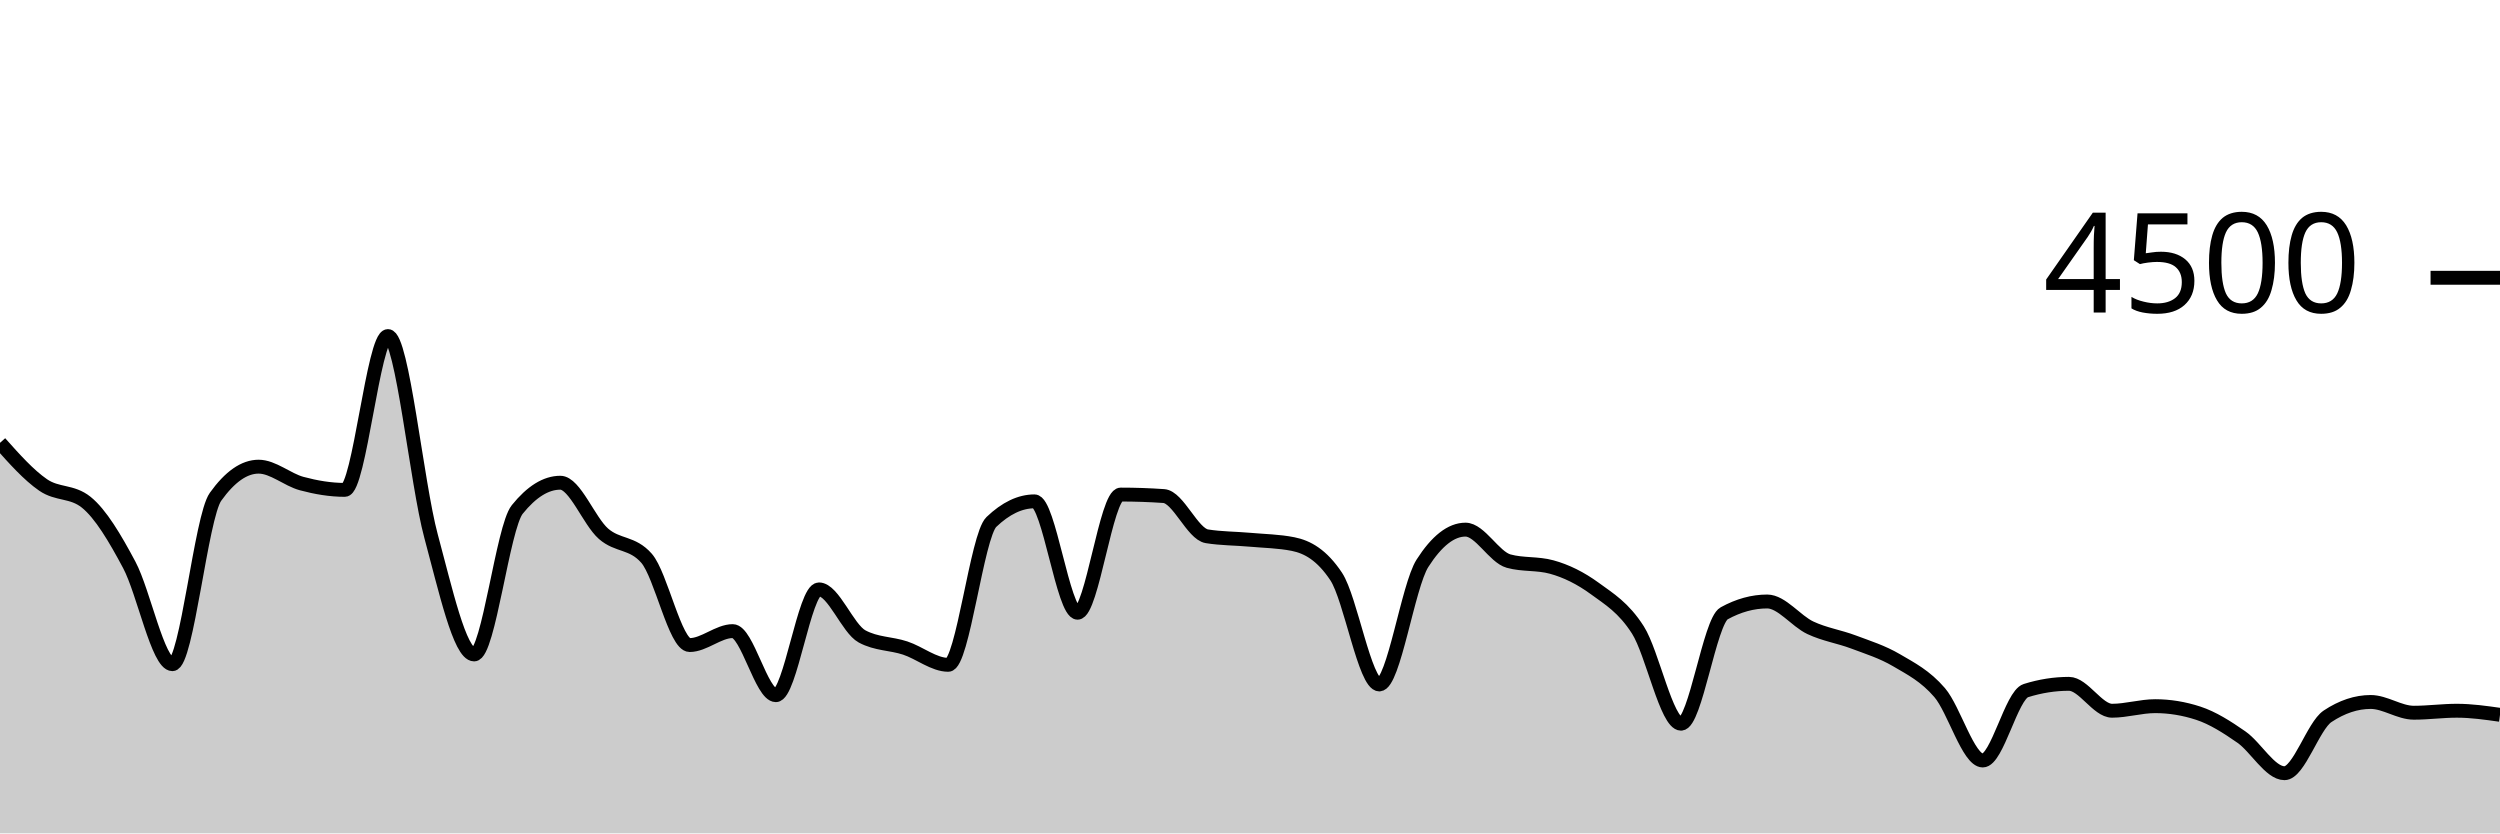
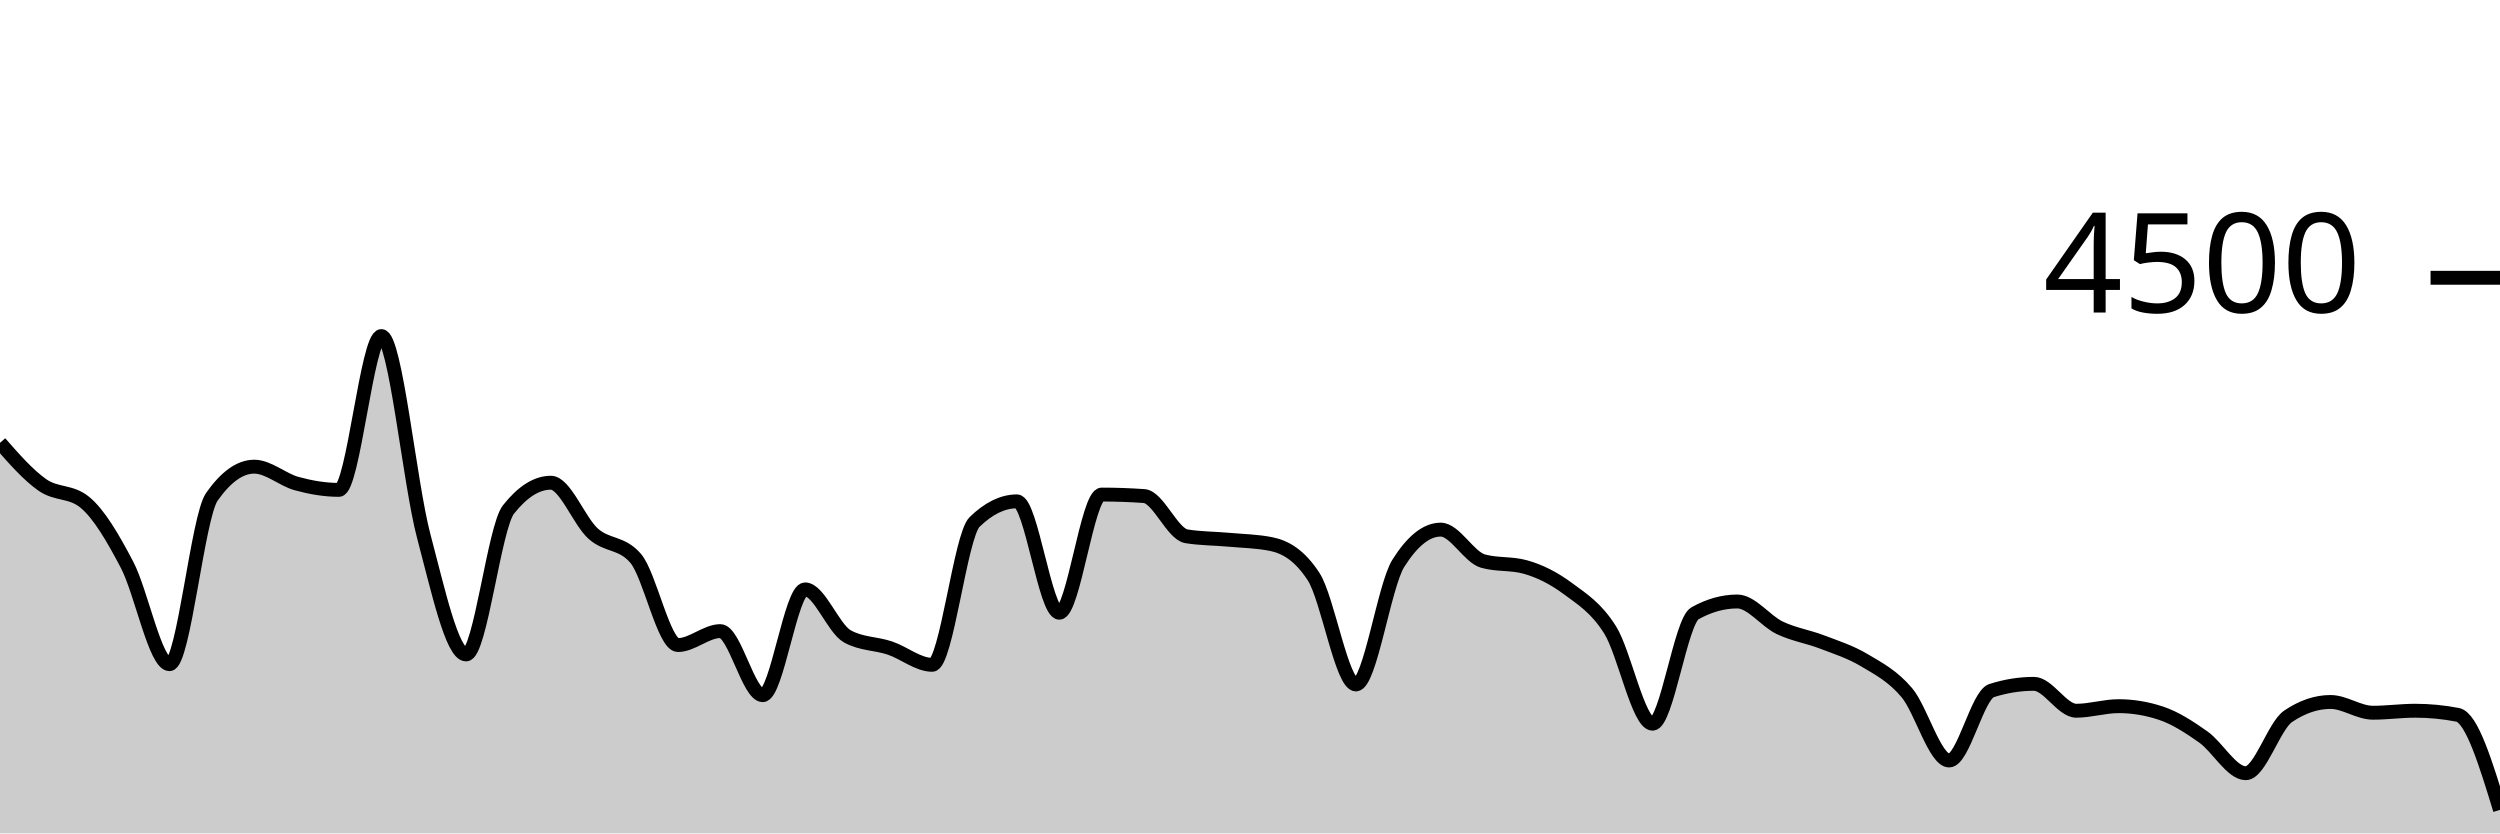
<svg xmlns="http://www.w3.org/2000/svg" viewBox="0 0 180 60">
  <g transform="translate(0,20)">
-     <path class="area" fill="rgba(0, 0, 0, 0.2)" d="M0,11.884C1.034,13.044,2.069,14.203,3.103,14.916C4.138,15.628,5.172,15.33,6.207,16.16C7.241,16.99,8.276,18.732,9.31,20.676C10.345,22.619,11.379,27.822,12.414,27.822C13.448,27.822,14.483,17.215,15.517,15.769C16.552,14.323,17.586,13.6,18.621,13.6C19.655,13.6,20.69,14.539,21.724,14.818C22.759,15.096,23.793,15.271,24.828,15.271C25.862,15.271,26.897,4.196,27.931,4.196C28.966,4.196,30,14.775,31.034,18.596C32.069,22.416,33.103,27.12,34.138,27.12C35.172,27.12,36.207,17.97,37.241,16.684C38.276,15.399,39.31,14.756,40.345,14.756C41.379,14.756,42.414,17.52,43.448,18.427C44.483,19.333,45.517,19.016,46.552,20.196C47.586,21.375,48.621,26.444,49.655,26.444C50.69,26.444,51.724,25.44,52.759,25.44C53.793,25.44,54.828,30.053,55.862,30.053C56.897,30.053,57.931,22.436,58.966,22.436C60,22.436,61.034,25.265,62.069,25.822C63.103,26.379,64.138,26.317,65.172,26.658C66.207,26.999,67.241,27.867,68.276,27.867C69.31,27.867,70.345,18.572,71.379,17.582C72.414,16.593,73.448,16.098,74.483,16.098C75.517,16.098,76.552,24.116,77.586,24.116C78.621,24.116,79.655,15.609,80.69,15.609C81.724,15.609,82.759,15.644,83.793,15.716C84.828,15.787,85.862,18.447,86.897,18.613C87.931,18.779,88.966,18.769,90,18.862C91.034,18.956,92.069,18.966,93.103,19.173C94.138,19.381,95.172,19.953,96.207,21.511C97.241,23.07,98.276,29.28,99.31,29.28C100.345,29.28,101.379,22.178,102.414,20.56C103.448,18.942,104.483,18.133,105.517,18.133C106.552,18.133,107.586,20.116,108.621,20.4C109.655,20.684,110.69,20.542,111.724,20.827C112.759,21.111,113.793,21.618,114.828,22.373C115.862,23.129,116.897,23.738,117.931,25.36C118.966,26.982,120,32.107,121.034,32.107C122.069,32.107,123.103,24.729,124.138,24.16C125.172,23.591,126.207,23.307,127.241,23.307C128.276,23.307,129.31,24.714,130.345,25.2C131.379,25.686,132.414,25.833,133.448,26.222C134.483,26.612,135.517,26.93,136.552,27.538C137.586,28.145,138.621,28.664,139.655,29.867C140.69,31.07,141.724,34.756,142.759,34.756C143.793,34.756,144.828,30.05,145.862,29.724C146.897,29.399,147.931,29.236,148.966,29.236C150,29.236,151.034,31.173,152.069,31.173C153.103,31.173,154.138,30.844,155.172,30.844C156.207,30.844,157.241,31.013,158.276,31.351C159.31,31.689,160.345,32.347,161.379,33.067C162.414,33.787,163.448,35.671,164.483,35.671C165.517,35.671,166.552,32.261,167.586,31.573C168.621,30.886,169.655,30.542,170.69,30.542C171.724,30.542,172.759,31.316,173.793,31.316C174.828,31.316,175.862,31.173,176.897,31.173C177.931,31.173,178.966,31.32,180,31.467L180,40C178.966,40,177.931,40,176.897,40C175.862,40,174.828,40,173.793,40C172.759,40,171.724,40,170.69,40C169.655,40,168.621,40,167.586,40C166.552,40,165.517,40,164.483,40C163.448,40,162.414,40,161.379,40C160.345,40,159.31,40,158.276,40C157.241,40,156.207,40,155.172,40C154.138,40,153.103,40,152.069,40C151.034,40,150,40,148.966,40C147.931,40,146.897,40,145.862,40C144.828,40,143.793,40,142.759,40C141.724,40,140.69,40,139.655,40C138.621,40,137.586,40,136.552,40C135.517,40,134.483,40,133.448,40C132.414,40,131.379,40,130.345,40C129.31,40,128.276,40,127.241,40C126.207,40,125.172,40,124.138,40C123.103,40,122.069,40,121.034,40C120,40,118.966,40,117.931,40C116.897,40,115.862,40,114.828,40C113.793,40,112.759,40,111.724,40C110.69,40,109.655,40,108.621,40C107.586,40,106.552,40,105.517,40C104.483,40,103.448,40,102.414,40C101.379,40,100.345,40,99.31,40C98.276,40,97.241,40,96.207,40C95.172,40,94.138,40,93.103,40C92.069,40,91.034,40,90,40C88.966,40,87.931,40,86.897,40C85.862,40,84.828,40,83.793,40C82.759,40,81.724,40,80.69,40C79.655,40,78.621,40,77.586,40C76.552,40,75.517,40,74.483,40C73.448,40,72.414,40,71.379,40C70.345,40,69.31,40,68.276,40C67.241,40,66.207,40,65.172,40C64.138,40,63.103,40,62.069,40C61.034,40,60,40,58.966,40C57.931,40,56.897,40,55.862,40C54.828,40,53.793,40,52.759,40C51.724,40,50.69,40,49.655,40C48.621,40,47.586,40,46.552,40C45.517,40,44.483,40,43.448,40C42.414,40,41.379,40,40.345,40C39.31,40,38.276,40,37.241,40C36.207,40,35.172,40,34.138,40C33.103,40,32.069,40,31.034,40C30,40,28.966,40,27.931,40C26.897,40,25.862,40,24.828,40C23.793,40,22.759,40,21.724,40C20.69,40,19.655,40,18.621,40C17.586,40,16.552,40,15.517,40C14.483,40,13.448,40,12.414,40C11.379,40,10.345,40,9.31,40C8.276,40,7.241,40,6.207,40C5.172,40,4.138,40,3.103,40C2.069,40,1.034,40,0,40Z" />
-     <path class="line" stroke="black" fill="none" d="M0,11.884C1.034,13.044,2.069,14.203,3.103,14.916C4.138,15.628,5.172,15.33,6.207,16.16C7.241,16.99,8.276,18.732,9.31,20.676C10.345,22.619,11.379,27.822,12.414,27.822C13.448,27.822,14.483,17.215,15.517,15.769C16.552,14.323,17.586,13.6,18.621,13.6C19.655,13.6,20.69,14.539,21.724,14.818C22.759,15.096,23.793,15.271,24.828,15.271C25.862,15.271,26.897,4.196,27.931,4.196C28.966,4.196,30,14.775,31.034,18.596C32.069,22.416,33.103,27.12,34.138,27.12C35.172,27.12,36.207,17.97,37.241,16.684C38.276,15.399,39.31,14.756,40.345,14.756C41.379,14.756,42.414,17.52,43.448,18.427C44.483,19.333,45.517,19.016,46.552,20.196C47.586,21.375,48.621,26.444,49.655,26.444C50.69,26.444,51.724,25.44,52.759,25.44C53.793,25.44,54.828,30.053,55.862,30.053C56.897,30.053,57.931,22.436,58.966,22.436C60,22.436,61.034,25.265,62.069,25.822C63.103,26.379,64.138,26.317,65.172,26.658C66.207,26.999,67.241,27.867,68.276,27.867C69.31,27.867,70.345,18.572,71.379,17.582C72.414,16.593,73.448,16.098,74.483,16.098C75.517,16.098,76.552,24.116,77.586,24.116C78.621,24.116,79.655,15.609,80.69,15.609C81.724,15.609,82.759,15.644,83.793,15.716C84.828,15.787,85.862,18.447,86.897,18.613C87.931,18.779,88.966,18.769,90,18.862C91.034,18.956,92.069,18.966,93.103,19.173C94.138,19.381,95.172,19.953,96.207,21.511C97.241,23.07,98.276,29.28,99.31,29.28C100.345,29.28,101.379,22.178,102.414,20.56C103.448,18.942,104.483,18.133,105.517,18.133C106.552,18.133,107.586,20.116,108.621,20.4C109.655,20.684,110.69,20.542,111.724,20.827C112.759,21.111,113.793,21.618,114.828,22.373C115.862,23.129,116.897,23.738,117.931,25.36C118.966,26.982,120,32.107,121.034,32.107C122.069,32.107,123.103,24.729,124.138,24.16C125.172,23.591,126.207,23.307,127.241,23.307C128.276,23.307,129.31,24.714,130.345,25.2C131.379,25.686,132.414,25.833,133.448,26.222C134.483,26.612,135.517,26.93,136.552,27.538C137.586,28.145,138.621,28.664,139.655,29.867C140.69,31.07,141.724,34.756,142.759,34.756C143.793,34.756,144.828,30.05,145.862,29.724C146.897,29.399,147.931,29.236,148.966,29.236C150,29.236,151.034,31.173,152.069,31.173C153.103,31.173,154.138,30.844,155.172,30.844C156.207,30.844,157.241,31.013,158.276,31.351C159.31,31.689,160.345,32.347,161.379,33.067C162.414,33.787,163.448,35.671,164.483,35.671C165.517,35.671,166.552,32.261,167.586,31.573C168.621,30.886,169.655,30.542,170.69,30.542C171.724,30.542,172.759,31.316,173.793,31.316C174.828,31.316,175.862,31.173,176.897,31.173C177.931,31.173,178.966,31.32,180,31.467" />
+     <path class="area" fill="rgba(0, 0, 0, 0.2)" d="M0,11.884C1.017,13.044,2.034,14.203,3.051,14.916C4.068,15.628,5.085,15.33,6.102,16.16C7.119,16.99,8.136,18.732,9.153,20.676C10.169,22.619,11.186,27.822,12.203,27.822C13.22,27.822,14.237,17.215,15.254,15.769C16.271,14.323,17.288,13.6,18.305,13.6C19.322,13.6,20.339,14.539,21.356,14.818C22.373,15.096,23.39,15.271,24.407,15.271C25.424,15.271,26.441,4.196,27.458,4.196C28.475,4.196,29.492,14.775,30.508,18.596C31.525,22.416,32.542,27.12,33.559,27.12C34.576,27.12,35.593,17.97,36.61,16.684C37.627,15.399,38.644,14.756,39.661,14.756C40.678,14.756,41.695,17.52,42.712,18.427C43.729,19.333,44.746,19.016,45.763,20.196C46.78,21.375,47.797,26.444,48.814,26.444C49.831,26.444,50.847,25.44,51.864,25.44C52.881,25.44,53.898,30.053,54.915,30.053C55.932,30.053,56.949,22.436,57.966,22.436C58.983,22.436,60,25.265,61.017,25.822C62.034,26.379,63.051,26.317,64.068,26.658C65.085,26.999,66.102,27.867,67.119,27.867C68.136,27.867,69.153,18.572,70.169,17.582C71.186,16.593,72.203,16.098,73.22,16.098C74.237,16.098,75.254,24.116,76.271,24.116C77.288,24.116,78.305,15.609,79.322,15.609C80.339,15.609,81.356,15.644,82.373,15.716C83.39,15.787,84.407,18.447,85.424,18.613C86.441,18.779,87.458,18.769,88.475,18.862C89.492,18.956,90.508,18.966,91.525,19.173C92.542,19.381,93.559,19.953,94.576,21.511C95.593,23.07,96.61,29.28,97.627,29.28C98.644,29.28,99.661,22.178,100.678,20.56C101.695,18.942,102.712,18.133,103.729,18.133C104.746,18.133,105.763,20.116,106.78,20.4C107.797,20.684,108.814,20.542,109.831,20.827C110.847,21.111,111.864,21.618,112.881,22.373C113.898,23.129,114.915,23.738,115.932,25.36C116.949,26.982,117.966,32.107,118.983,32.107C120,32.107,121.017,24.729,122.034,24.16C123.051,23.591,124.068,23.307,125.085,23.307C126.102,23.307,127.119,24.714,128.136,25.2C129.153,25.686,130.169,25.833,131.186,26.222C132.203,26.612,133.22,26.93,134.237,27.538C135.254,28.145,136.271,28.664,137.288,29.867C138.305,31.07,139.322,34.756,140.339,34.756C141.356,34.756,142.373,30.05,143.39,29.724C144.407,29.399,145.424,29.236,146.441,29.236C147.458,29.236,148.475,31.173,149.492,31.173C150.508,31.173,151.525,30.844,152.542,30.844C153.559,30.844,154.576,31.013,155.593,31.351C156.61,31.689,157.627,32.347,158.644,33.067C159.661,33.787,160.678,35.671,161.695,35.671C162.712,35.671,163.729,32.261,164.746,31.573C165.763,30.886,166.78,30.542,167.797,30.542C168.814,30.542,169.831,31.316,170.847,31.316C171.864,31.316,172.881,31.173,173.898,31.173C174.915,31.173,175.932,31.271,176.949,31.467C177.966,31.662,178.983,34.987,180,38.311L180,40C178.983,40,177.966,40,176.949,40C175.932,40,174.915,40,173.898,40C172.881,40,171.864,40,170.847,40C169.831,40,168.814,40,167.797,40C166.78,40,165.763,40,164.746,40C163.729,40,162.712,40,161.695,40C160.678,40,159.661,40,158.644,40C157.627,40,156.61,40,155.593,40C154.576,40,153.559,40,152.542,40C151.525,40,150.508,40,149.492,40C148.475,40,147.458,40,146.441,40C145.424,40,144.407,40,143.39,40C142.373,40,141.356,40,140.339,40C139.322,40,138.305,40,137.288,40C136.271,40,135.254,40,134.237,40C133.22,40,132.203,40,131.186,40C130.169,40,129.153,40,128.136,40C127.119,40,126.102,40,125.085,40C124.068,40,123.051,40,122.034,40C121.017,40,120,40,118.983,40C117.966,40,116.949,40,115.932,40C114.915,40,113.898,40,112.881,40C111.864,40,110.847,40,109.831,40C108.814,40,107.797,40,106.78,40C105.763,40,104.746,40,103.729,40C102.712,40,101.695,40,100.678,40C99.661,40,98.644,40,97.627,40C96.61,40,95.593,40,94.576,40C93.559,40,92.542,40,91.525,40C90.508,40,89.492,40,88.475,40C87.458,40,86.441,40,85.424,40C84.407,40,83.39,40,82.373,40C81.356,40,80.339,40,79.322,40C78.305,40,77.288,40,76.271,40C75.254,40,74.237,40,73.22,40C72.203,40,71.186,40,70.169,40C69.153,40,68.136,40,67.119,40C66.102,40,65.085,40,64.068,40C63.051,40,62.034,40,61.017,40C60,40,58.983,40,57.966,40C56.949,40,55.932,40,54.915,40C53.898,40,52.881,40,51.864,40C50.847,40,49.831,40,48.814,40C47.797,40,46.78,40,45.763,40C44.746,40,43.729,40,42.712,40C41.695,40,40.678,40,39.661,40C38.644,40,37.627,40,36.61,40C35.593,40,34.576,40,33.559,40C32.542,40,31.525,40,30.508,40C29.492,40,28.475,40,27.458,40C26.441,40,25.424,40,24.407,40C23.39,40,22.373,40,21.356,40C20.339,40,19.322,40,18.305,40C17.288,40,16.271,40,15.254,40C14.237,40,13.22,40,12.203,40C11.186,40,10.169,40,9.153,40C8.136,40,7.119,40,6.102,40C5.085,40,4.068,40,3.051,40C2.034,40,1.017,40,0,40Z" />
+     <path class="line" stroke="black" fill="none" d="M0,11.884C1.017,13.044,2.034,14.203,3.051,14.916C4.068,15.628,5.085,15.33,6.102,16.16C7.119,16.99,8.136,18.732,9.153,20.676C10.169,22.619,11.186,27.822,12.203,27.822C13.22,27.822,14.237,17.215,15.254,15.769C16.271,14.323,17.288,13.6,18.305,13.6C19.322,13.6,20.339,14.539,21.356,14.818C22.373,15.096,23.39,15.271,24.407,15.271C25.424,15.271,26.441,4.196,27.458,4.196C28.475,4.196,29.492,14.775,30.508,18.596C31.525,22.416,32.542,27.12,33.559,27.12C34.576,27.12,35.593,17.97,36.61,16.684C37.627,15.399,38.644,14.756,39.661,14.756C40.678,14.756,41.695,17.52,42.712,18.427C43.729,19.333,44.746,19.016,45.763,20.196C46.78,21.375,47.797,26.444,48.814,26.444C49.831,26.444,50.847,25.44,51.864,25.44C52.881,25.44,53.898,30.053,54.915,30.053C55.932,30.053,56.949,22.436,57.966,22.436C58.983,22.436,60,25.265,61.017,25.822C62.034,26.379,63.051,26.317,64.068,26.658C65.085,26.999,66.102,27.867,67.119,27.867C68.136,27.867,69.153,18.572,70.169,17.582C71.186,16.593,72.203,16.098,73.22,16.098C74.237,16.098,75.254,24.116,76.271,24.116C77.288,24.116,78.305,15.609,79.322,15.609C80.339,15.609,81.356,15.644,82.373,15.716C83.39,15.787,84.407,18.447,85.424,18.613C86.441,18.779,87.458,18.769,88.475,18.862C89.492,18.956,90.508,18.966,91.525,19.173C92.542,19.381,93.559,19.953,94.576,21.511C95.593,23.07,96.61,29.28,97.627,29.28C98.644,29.28,99.661,22.178,100.678,20.56C101.695,18.942,102.712,18.133,103.729,18.133C104.746,18.133,105.763,20.116,106.78,20.4C107.797,20.684,108.814,20.542,109.831,20.827C110.847,21.111,111.864,21.618,112.881,22.373C113.898,23.129,114.915,23.738,115.932,25.36C116.949,26.982,117.966,32.107,118.983,32.107C120,32.107,121.017,24.729,122.034,24.16C123.051,23.591,124.068,23.307,125.085,23.307C126.102,23.307,127.119,24.714,128.136,25.2C129.153,25.686,130.169,25.833,131.186,26.222C132.203,26.612,133.22,26.93,134.237,27.538C135.254,28.145,136.271,28.664,137.288,29.867C138.305,31.07,139.322,34.756,140.339,34.756C141.356,34.756,142.373,30.05,143.39,29.724C144.407,29.399,145.424,29.236,146.441,29.236C147.458,29.236,148.475,31.173,149.492,31.173C150.508,31.173,151.525,30.844,152.542,30.844C153.559,30.844,154.576,31.013,155.593,31.351C156.61,31.689,157.627,32.347,158.644,33.067C159.661,33.787,160.678,35.671,161.695,35.671C162.712,35.671,163.729,32.261,164.746,31.573C165.763,30.886,166.78,30.542,167.797,30.542C168.814,30.542,169.831,31.316,170.847,31.316C171.864,31.316,172.881,31.173,173.898,31.173C174.915,31.173,175.932,31.271,176.949,31.467C177.966,31.662,178.983,34.987,180,38.311" />
    <path class="axis-ceiling" stroke-width="1" stroke="black" fill="none" d="M175,0L180,0" />
    <text class="axis-ceiling-label" font-family="sans-serif" text-anchor="end" font-size="10px" x="170" y="2.5">4500</text>
  </g>
</svg>
